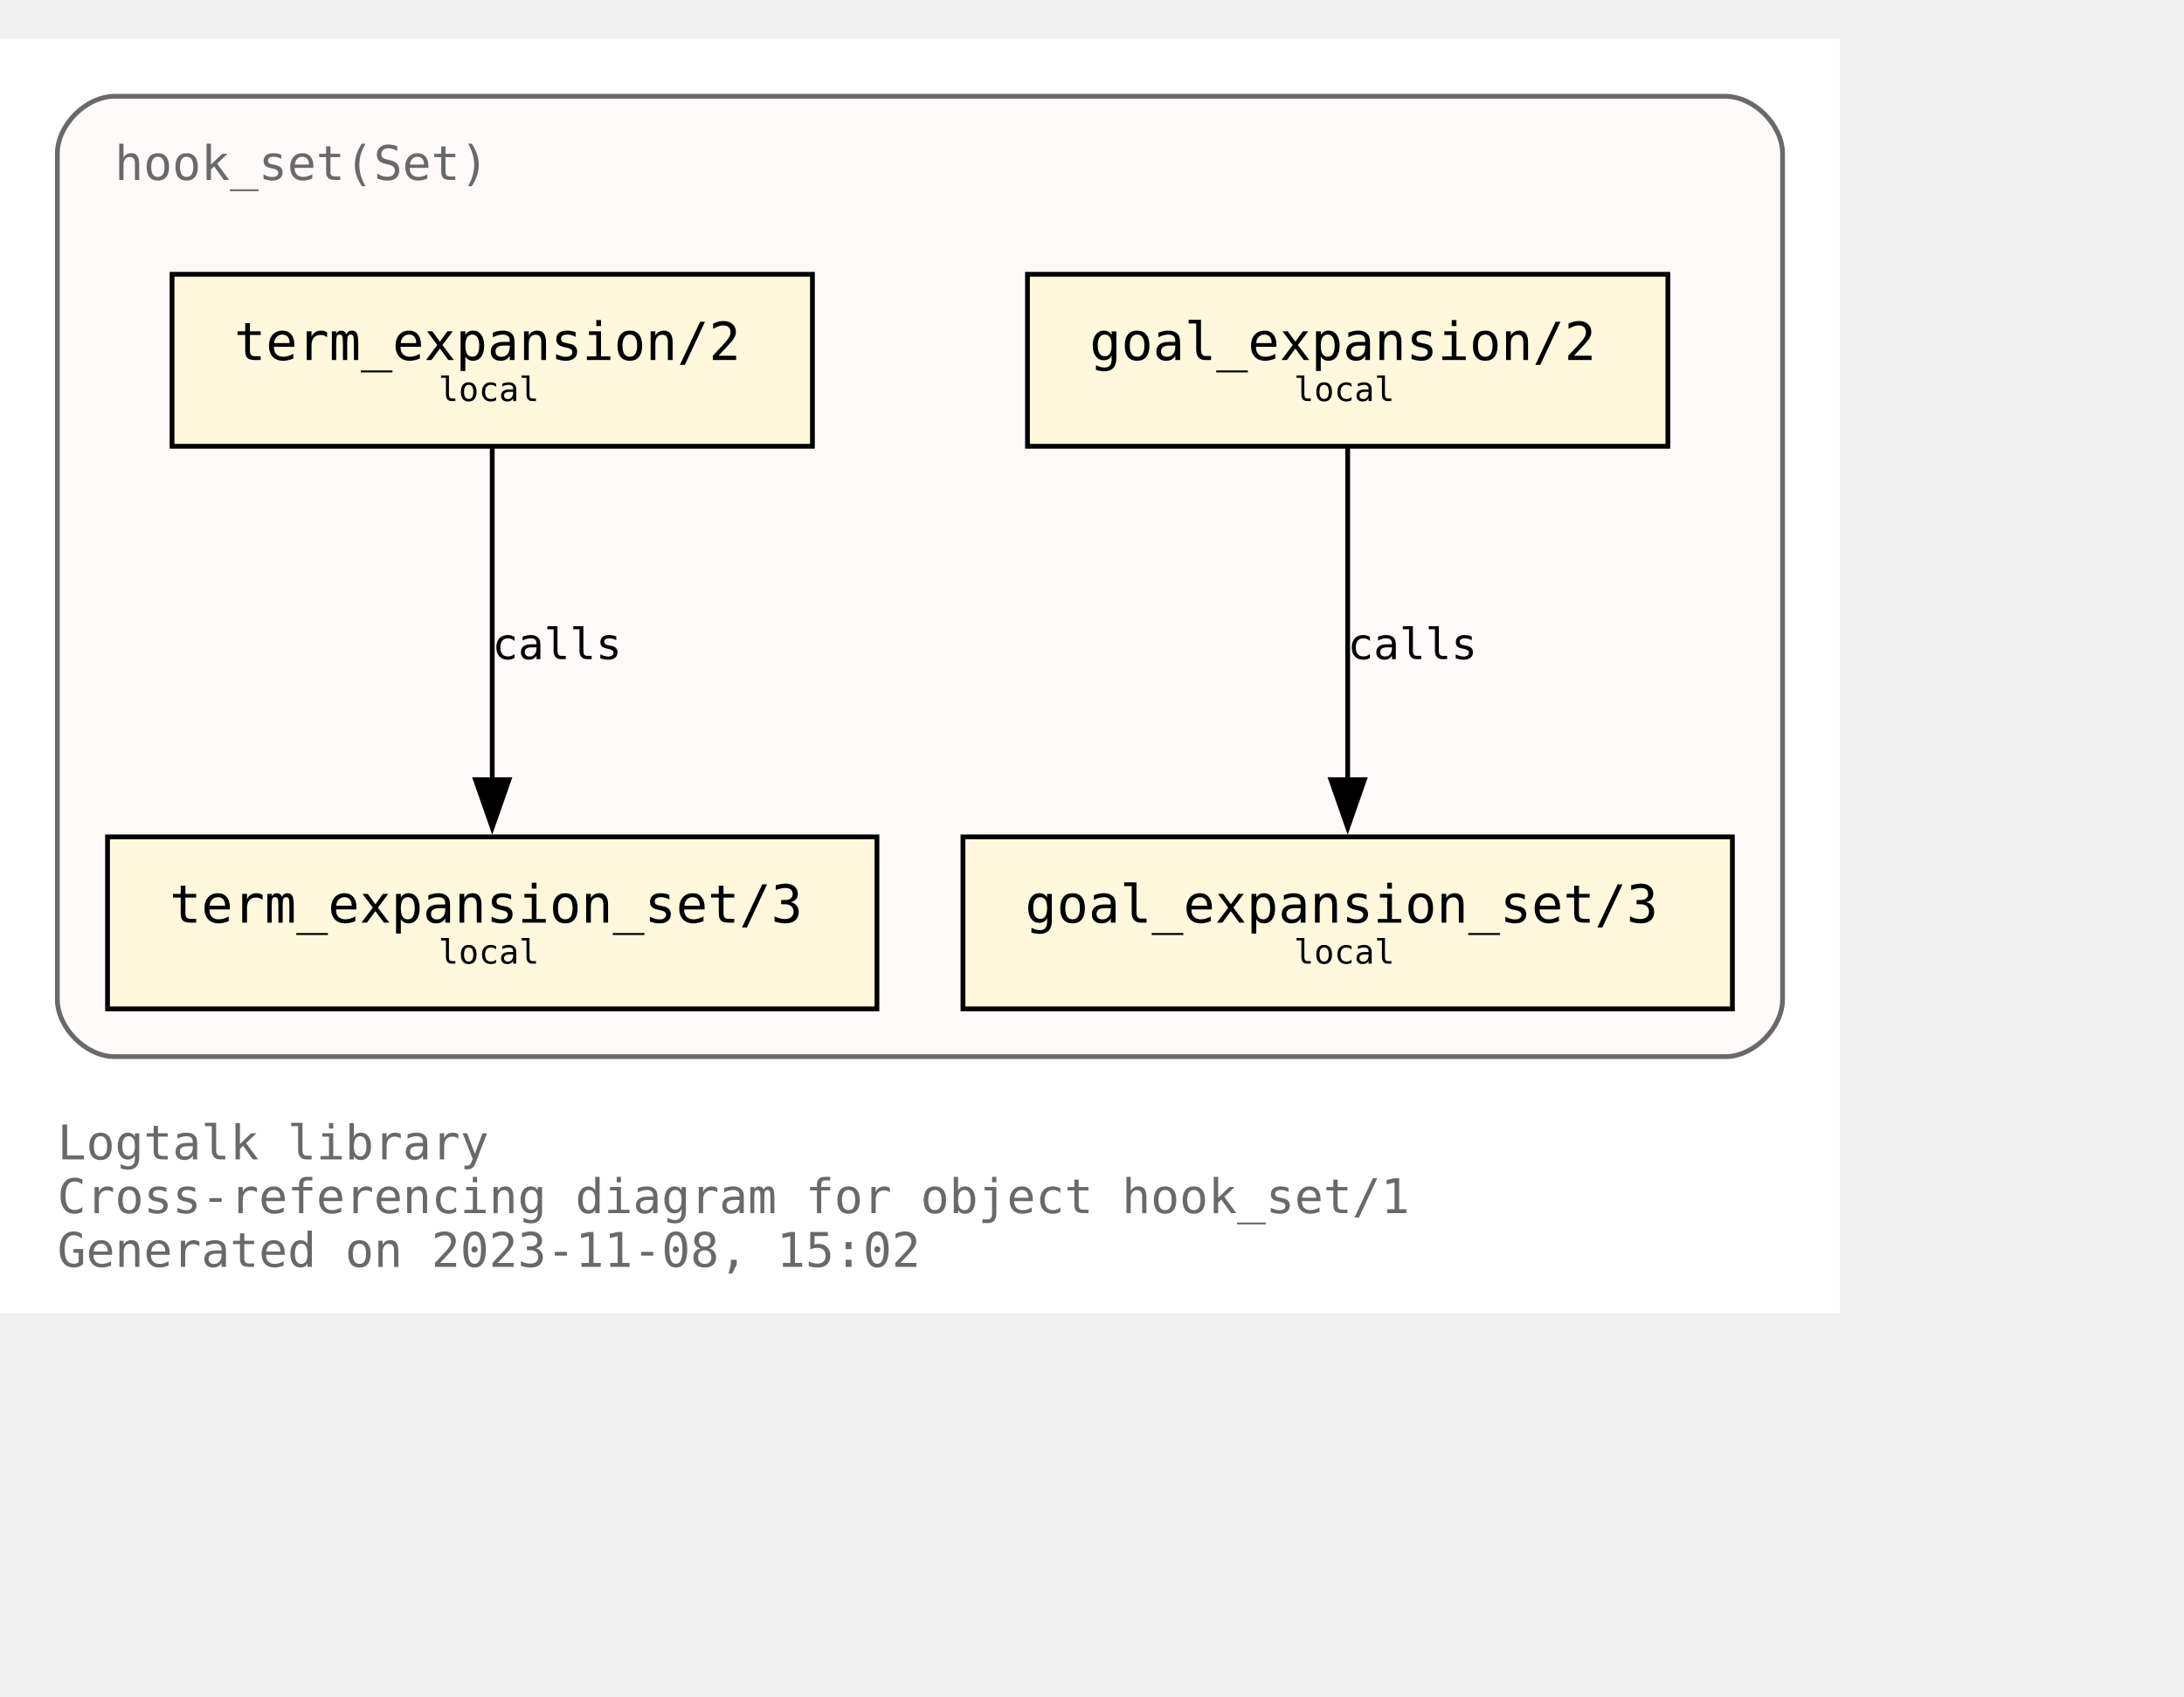
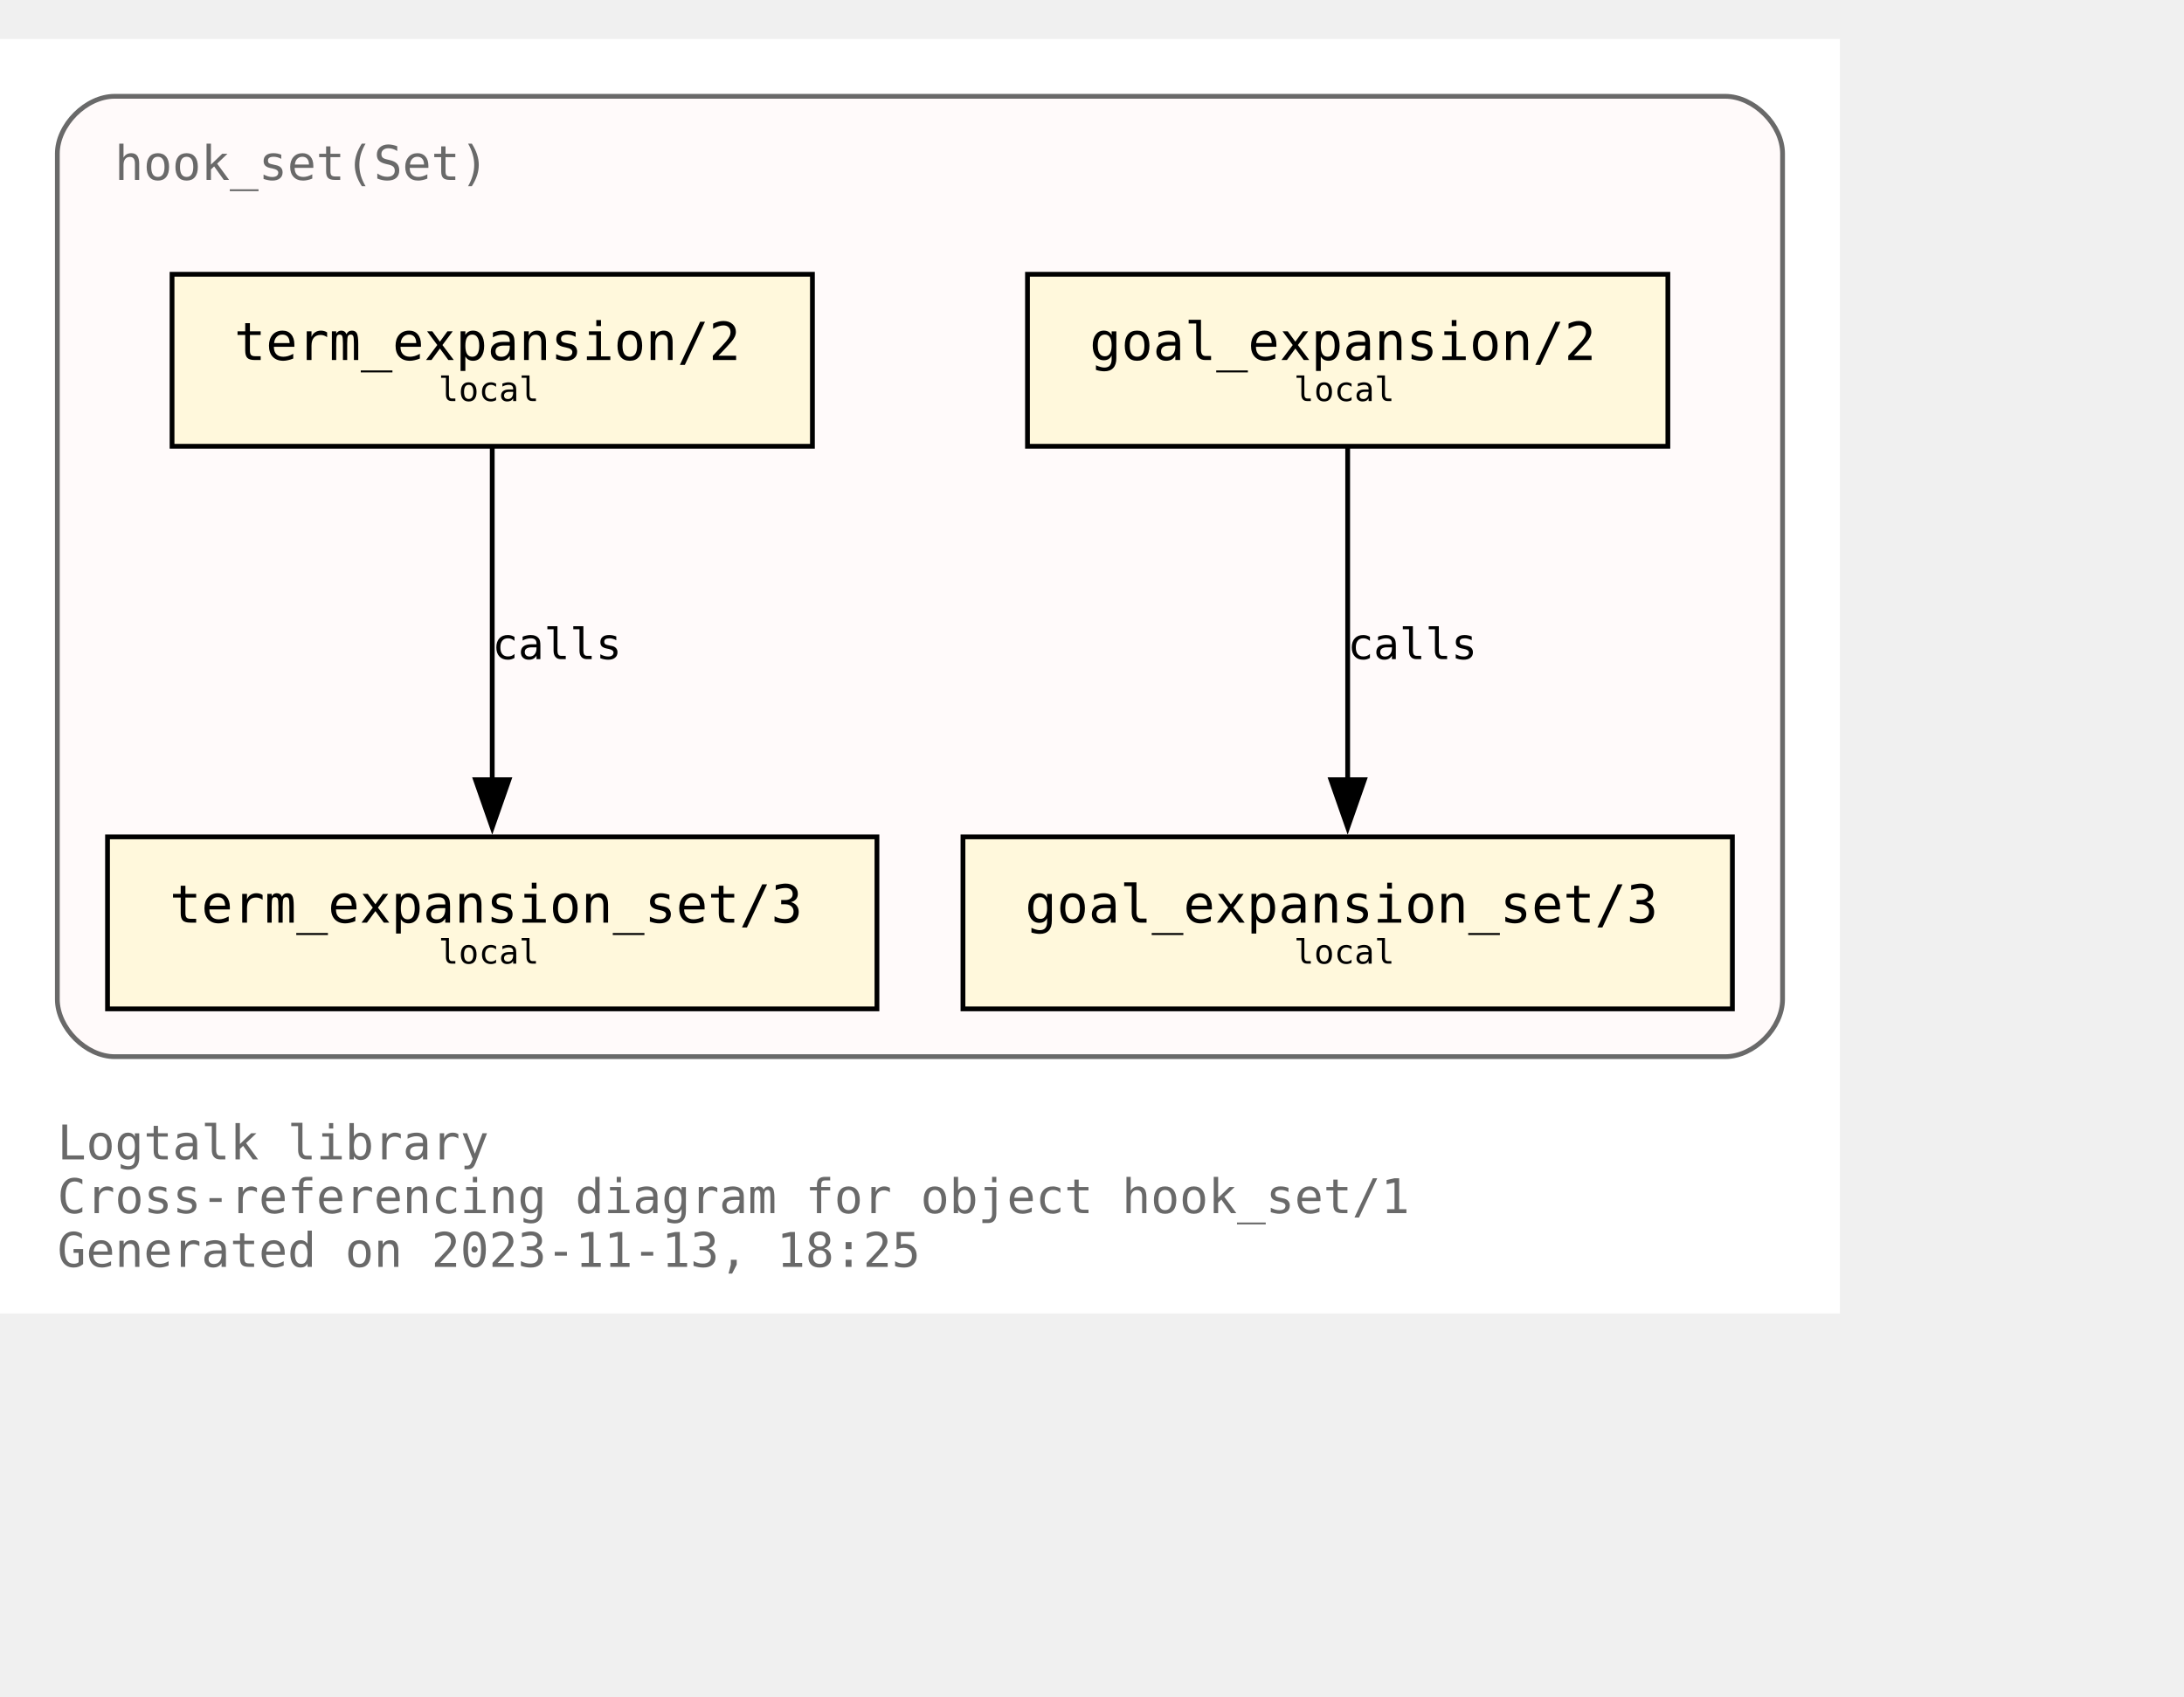
<svg xmlns="http://www.w3.org/2000/svg" xmlns:xlink="http://www.w3.org/1999/xlink" width="529pt" height="411pt" viewBox="72.00 72.00 457.00 338.75">
  <g id="graph0" class="graph" transform="scale(1 1) rotate(0) translate(76 334.75)">
    <polygon fill="white" stroke="none" points="-4,4 -4,-262.75 381,-262.75 381,4 -4,4" />
    <text text-anchor="start" x="8" y="-28.25" font-family="Monospace" font-size="10.00" fill="dimgray">Logtalk library</text>
    <text text-anchor="start" x="8" y="-17" font-family="Monospace" font-size="10.00" fill="dimgray">Cross-referencing diagram for object hook_set/1</text>
-     <text text-anchor="start" x="8" y="-5.75" font-family="Monospace" font-size="10.00" fill="dimgray">Generated on 2023-11-08, 15:02</text>
+     <text text-anchor="start" x="8" y="-5.75" font-family="Monospace" font-size="10.00" fill="dimgray">Generated on 2023-11-13, 18:25</text>
    <g id="clust1" class="cluster">
      <g id="a_clust1">
        <a xlink:title="hook_set(Set)">
          <path fill="snow" stroke="dimgray" d="M20,-49.75C20,-49.75 357,-49.75 357,-49.75 363,-49.75 369,-55.75 369,-61.75 369,-61.75 369,-238.75 369,-238.75 369,-244.75 363,-250.75 357,-250.75 357,-250.75 20,-250.75 20,-250.75 14,-250.75 8,-244.75 8,-238.75 8,-238.75 8,-61.75 8,-61.75 8,-55.75 14,-49.75 20,-49.75" />
          <g id="a_clust1_0">
-             <a xlink:href="https://github.com/LogtalkDotOrg/logtalk3/tree/301e5bea27046e10992dbb7d74be70f4a026dcf5/library/hook_flows/hook_set.lgt" xlink:title="https://github.com/LogtalkDotOrg/logtalk3/tree/301e5bea27046e10992dbb7d74be70f4a026dcf5/library/hook_flows/hook_set.lgt">
+             <a xlink:href="https://github.com/LogtalkDotOrg/logtalk3/tree/b73901445b1660216ccc14bfe30cb3bf6759a131/library/hook_flows/hook_set.lgt" xlink:title="https://github.com/LogtalkDotOrg/logtalk3/tree/b73901445b1660216ccc14bfe30cb3bf6759a131/library/hook_flows/hook_set.lgt">
              <text text-anchor="start" x="20" y="-233.25" font-family="Monospace" font-size="10.00" fill="dimgray">hook_set(Set)</text>
            </a>
          </g>
        </a>
      </g>
    </g>
    <g id="node1" class="node">
      <g id="a_node1">
-         <a xlink:href="https://github.com/LogtalkDotOrg/logtalk3/tree/301e5bea27046e10992dbb7d74be70f4a026dcf5/library/hook_flows/hook_set.lgt#L51" xlink:title="https://github.com/LogtalkDotOrg/logtalk3/tree/301e5bea27046e10992dbb7d74be70f4a026dcf5/library/hook_flows/hook_set.lgt#L51">
+         <a xlink:href="https://github.com/LogtalkDotOrg/logtalk3/tree/b73901445b1660216ccc14bfe30cb3bf6759a131/library/hook_flows/hook_set.lgt#L51" xlink:title="https://github.com/LogtalkDotOrg/logtalk3/tree/b73901445b1660216ccc14bfe30cb3bf6759a131/library/hook_flows/hook_set.lgt#L51">
          <polygon fill="cornsilk" stroke="black" points="345,-213.5 211,-213.5 211,-177.5 345,-177.5 345,-213.5" />
          <text text-anchor="start" x="218.88" y="-196.32" font-family="Monospace" font-size="9.00"> </text>
          <text text-anchor="start" x="224" y="-195.55" font-family="Monospace" font-size="11.00">goal_expansion/2</text>
          <text text-anchor="start" x="331.88" y="-196.32" font-family="Monospace" font-size="9.00"> </text>
          <text text-anchor="start" x="218.88" y="-185.45" font-family="Monospace" font-size="9.00"> </text>
          <text text-anchor="start" x="266.75" y="-186.97" font-family="Monospace" font-size="7.00">local</text>
          <text text-anchor="start" x="331.88" y="-185.45" font-family="Monospace" font-size="9.00"> </text>
        </a>
      </g>
    </g>
    <g id="node4" class="node">
      <g id="a_node4">
-         <a xlink:href="https://github.com/LogtalkDotOrg/logtalk3/tree/301e5bea27046e10992dbb7d74be70f4a026dcf5/library/hook_flows/hook_set.lgt#L55" xlink:title="https://github.com/LogtalkDotOrg/logtalk3/tree/301e5bea27046e10992dbb7d74be70f4a026dcf5/library/hook_flows/hook_set.lgt#L55">
+         <a xlink:href="https://github.com/LogtalkDotOrg/logtalk3/tree/b73901445b1660216ccc14bfe30cb3bf6759a131/library/hook_flows/hook_set.lgt#L55" xlink:title="https://github.com/LogtalkDotOrg/logtalk3/tree/b73901445b1660216ccc14bfe30cb3bf6759a131/library/hook_flows/hook_set.lgt#L55">
          <polygon fill="cornsilk" stroke="black" points="358.5,-95.75 197.5,-95.75 197.5,-59.75 358.5,-59.75 358.5,-95.75" />
          <text text-anchor="start" x="205.38" y="-78.58" font-family="Monospace" font-size="9.00"> </text>
          <text text-anchor="start" x="210.5" y="-77.8" font-family="Monospace" font-size="11.00">goal_expansion_set/3</text>
          <text text-anchor="start" x="345.38" y="-78.58" font-family="Monospace" font-size="9.00"> </text>
          <text text-anchor="start" x="205.38" y="-67.7" font-family="Monospace" font-size="9.00"> </text>
          <text text-anchor="start" x="266.75" y="-69.22" font-family="Monospace" font-size="7.00">local</text>
          <text text-anchor="start" x="345.38" y="-67.7" font-family="Monospace" font-size="9.00"> </text>
        </a>
      </g>
    </g>
    <g id="edge2" class="edge">
      <g id="a_edge2">
-         <a xlink:href="https://github.com/LogtalkDotOrg/logtalk3/tree/301e5bea27046e10992dbb7d74be70f4a026dcf5/library/hook_flows/hook_set.lgt#L51" xlink:title="calls">
+         <a xlink:href="https://github.com/LogtalkDotOrg/logtalk3/tree/b73901445b1660216ccc14bfe30cb3bf6759a131/library/hook_flows/hook_set.lgt#L51" xlink:title="calls">
          <path fill="none" stroke="black" d="M278,-177.17C278,-158.76 278,-129.35 278,-107.46" />
          <polygon fill="black" stroke="black" points="281.5,-107.71 278,-97.71 274.5,-107.71 281.5,-107.71" />
        </a>
      </g>
      <g id="a_edge2-label">
-         <a xlink:href="https://github.com/LogtalkDotOrg/logtalk3/tree/301e5bea27046e10992dbb7d74be70f4a026dcf5/library/hook_flows/hook_set.lgt#L51" xlink:title="https://github.com/LogtalkDotOrg/logtalk3/tree/301e5bea27046e10992dbb7d74be70f4a026dcf5/library/hook_flows/hook_set.lgt#L51">
+         <a xlink:href="https://github.com/LogtalkDotOrg/logtalk3/tree/b73901445b1660216ccc14bfe30cb3bf6759a131/library/hook_flows/hook_set.lgt#L51" xlink:title="https://github.com/LogtalkDotOrg/logtalk3/tree/b73901445b1660216ccc14bfe30cb3bf6759a131/library/hook_flows/hook_set.lgt#L51">
          <text text-anchor="start" x="278" y="-132.95" font-family="Monospace" font-size="9.00">calls</text>
        </a>
      </g>
    </g>
    <g id="node2" class="node">
      <g id="a_node2">
-         <a xlink:href="https://github.com/LogtalkDotOrg/logtalk3/tree/301e5bea27046e10992dbb7d74be70f4a026dcf5/library/hook_flows/hook_set.lgt#L40" xlink:title="https://github.com/LogtalkDotOrg/logtalk3/tree/301e5bea27046e10992dbb7d74be70f4a026dcf5/library/hook_flows/hook_set.lgt#L40">
+         <a xlink:href="https://github.com/LogtalkDotOrg/logtalk3/tree/b73901445b1660216ccc14bfe30cb3bf6759a131/library/hook_flows/hook_set.lgt#L40" xlink:title="https://github.com/LogtalkDotOrg/logtalk3/tree/b73901445b1660216ccc14bfe30cb3bf6759a131/library/hook_flows/hook_set.lgt#L40">
          <polygon fill="cornsilk" stroke="black" points="166,-213.5 32,-213.5 32,-177.5 166,-177.5 166,-213.5" />
          <text text-anchor="start" x="39.88" y="-196.32" font-family="Monospace" font-size="9.00"> </text>
          <text text-anchor="start" x="45" y="-195.55" font-family="Monospace" font-size="11.00">term_expansion/2</text>
          <text text-anchor="start" x="152.88" y="-196.32" font-family="Monospace" font-size="9.00"> </text>
          <text text-anchor="start" x="39.88" y="-185.45" font-family="Monospace" font-size="9.00"> </text>
          <text text-anchor="start" x="87.75" y="-186.97" font-family="Monospace" font-size="7.00">local</text>
          <text text-anchor="start" x="152.88" y="-185.45" font-family="Monospace" font-size="9.00"> </text>
        </a>
      </g>
    </g>
    <g id="node3" class="node">
      <g id="a_node3">
-         <a xlink:href="https://github.com/LogtalkDotOrg/logtalk3/tree/301e5bea27046e10992dbb7d74be70f4a026dcf5/library/hook_flows/hook_set.lgt#L44" xlink:title="https://github.com/LogtalkDotOrg/logtalk3/tree/301e5bea27046e10992dbb7d74be70f4a026dcf5/library/hook_flows/hook_set.lgt#L44">
+         <a xlink:href="https://github.com/LogtalkDotOrg/logtalk3/tree/b73901445b1660216ccc14bfe30cb3bf6759a131/library/hook_flows/hook_set.lgt#L44" xlink:title="https://github.com/LogtalkDotOrg/logtalk3/tree/b73901445b1660216ccc14bfe30cb3bf6759a131/library/hook_flows/hook_set.lgt#L44">
          <polygon fill="cornsilk" stroke="black" points="179.5,-95.75 18.5,-95.75 18.5,-59.75 179.5,-59.75 179.5,-95.75" />
          <text text-anchor="start" x="26.38" y="-78.58" font-family="Monospace" font-size="9.00"> </text>
          <text text-anchor="start" x="31.5" y="-77.8" font-family="Monospace" font-size="11.00">term_expansion_set/3</text>
          <text text-anchor="start" x="166.38" y="-78.58" font-family="Monospace" font-size="9.00"> </text>
          <text text-anchor="start" x="26.38" y="-67.7" font-family="Monospace" font-size="9.00"> </text>
          <text text-anchor="start" x="87.75" y="-69.22" font-family="Monospace" font-size="7.00">local</text>
          <text text-anchor="start" x="166.38" y="-67.7" font-family="Monospace" font-size="9.00"> </text>
        </a>
      </g>
    </g>
    <g id="edge1" class="edge">
      <g id="a_edge1">
-         <a xlink:href="https://github.com/LogtalkDotOrg/logtalk3/tree/301e5bea27046e10992dbb7d74be70f4a026dcf5/library/hook_flows/hook_set.lgt#L40" xlink:title="calls">
+         <a xlink:href="https://github.com/LogtalkDotOrg/logtalk3/tree/b73901445b1660216ccc14bfe30cb3bf6759a131/library/hook_flows/hook_set.lgt#L40" xlink:title="calls">
          <path fill="none" stroke="black" d="M99,-177.17C99,-158.76 99,-129.35 99,-107.46" />
          <polygon fill="black" stroke="black" points="102.5,-107.71 99,-97.71 95.5,-107.71 102.5,-107.71" />
        </a>
      </g>
      <g id="a_edge1-label">
-         <a xlink:href="https://github.com/LogtalkDotOrg/logtalk3/tree/301e5bea27046e10992dbb7d74be70f4a026dcf5/library/hook_flows/hook_set.lgt#L40" xlink:title="https://github.com/LogtalkDotOrg/logtalk3/tree/301e5bea27046e10992dbb7d74be70f4a026dcf5/library/hook_flows/hook_set.lgt#L40">
+         <a xlink:href="https://github.com/LogtalkDotOrg/logtalk3/tree/b73901445b1660216ccc14bfe30cb3bf6759a131/library/hook_flows/hook_set.lgt#L40" xlink:title="https://github.com/LogtalkDotOrg/logtalk3/tree/b73901445b1660216ccc14bfe30cb3bf6759a131/library/hook_flows/hook_set.lgt#L40">
          <text text-anchor="start" x="99" y="-132.95" font-family="Monospace" font-size="9.00">calls</text>
        </a>
      </g>
    </g>
  </g>
</svg>
